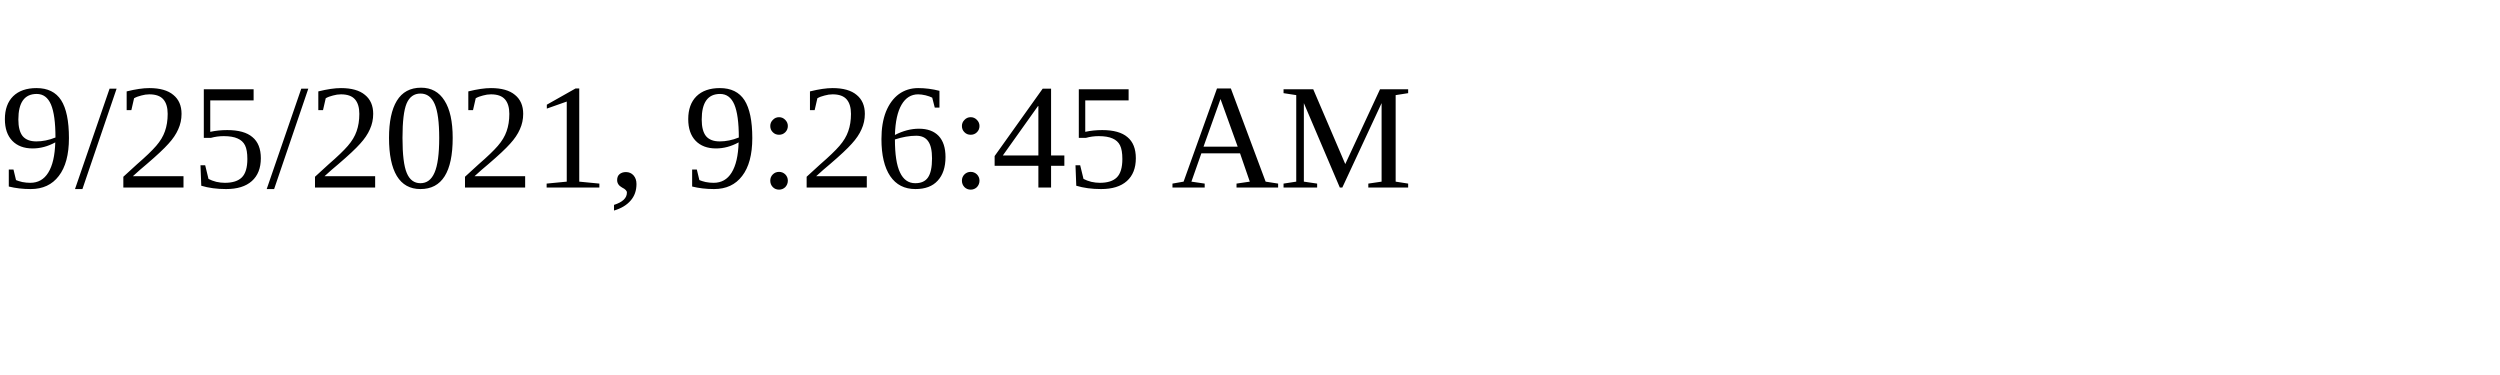
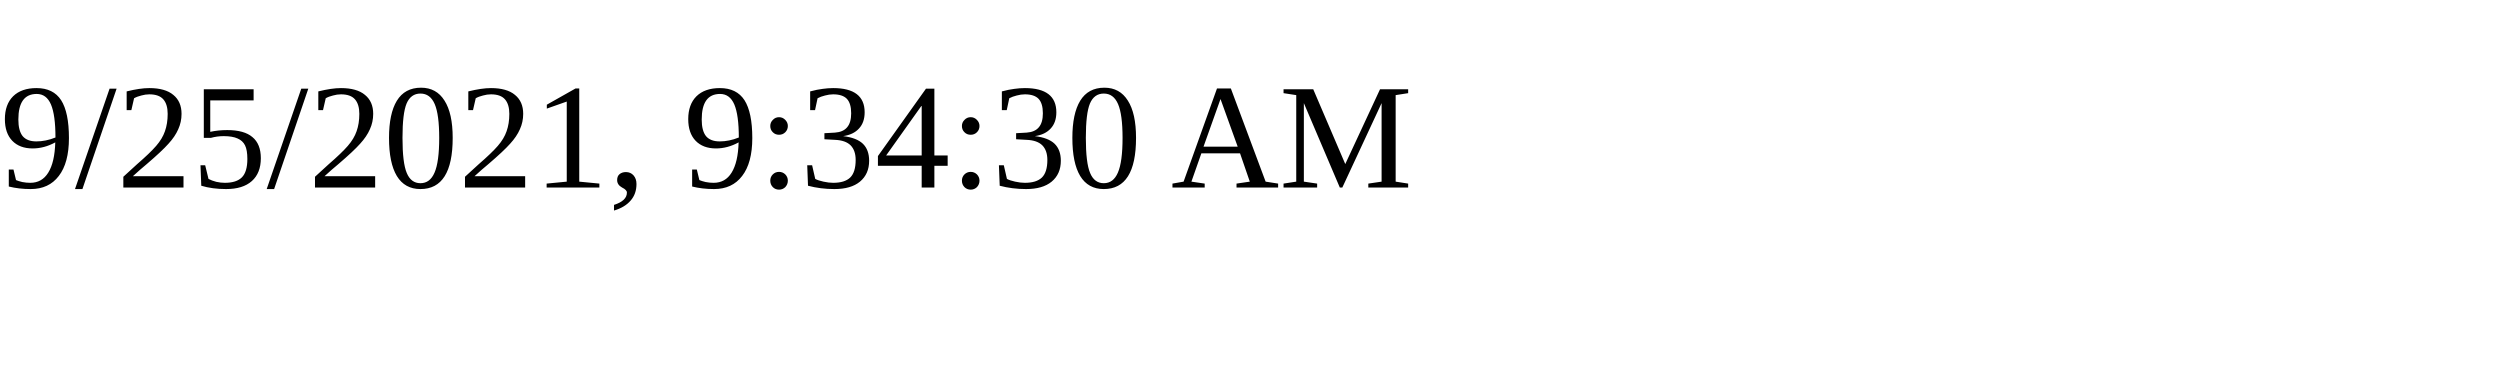
<svg xmlns="http://www.w3.org/2000/svg" height="30" width="200">
-   <text x="0" y="15">9/25/2021, 9:26:45 AM</text>
+   <text x="0" y="15">9/25/2021, 9:34:30 AM</text>
</svg>
